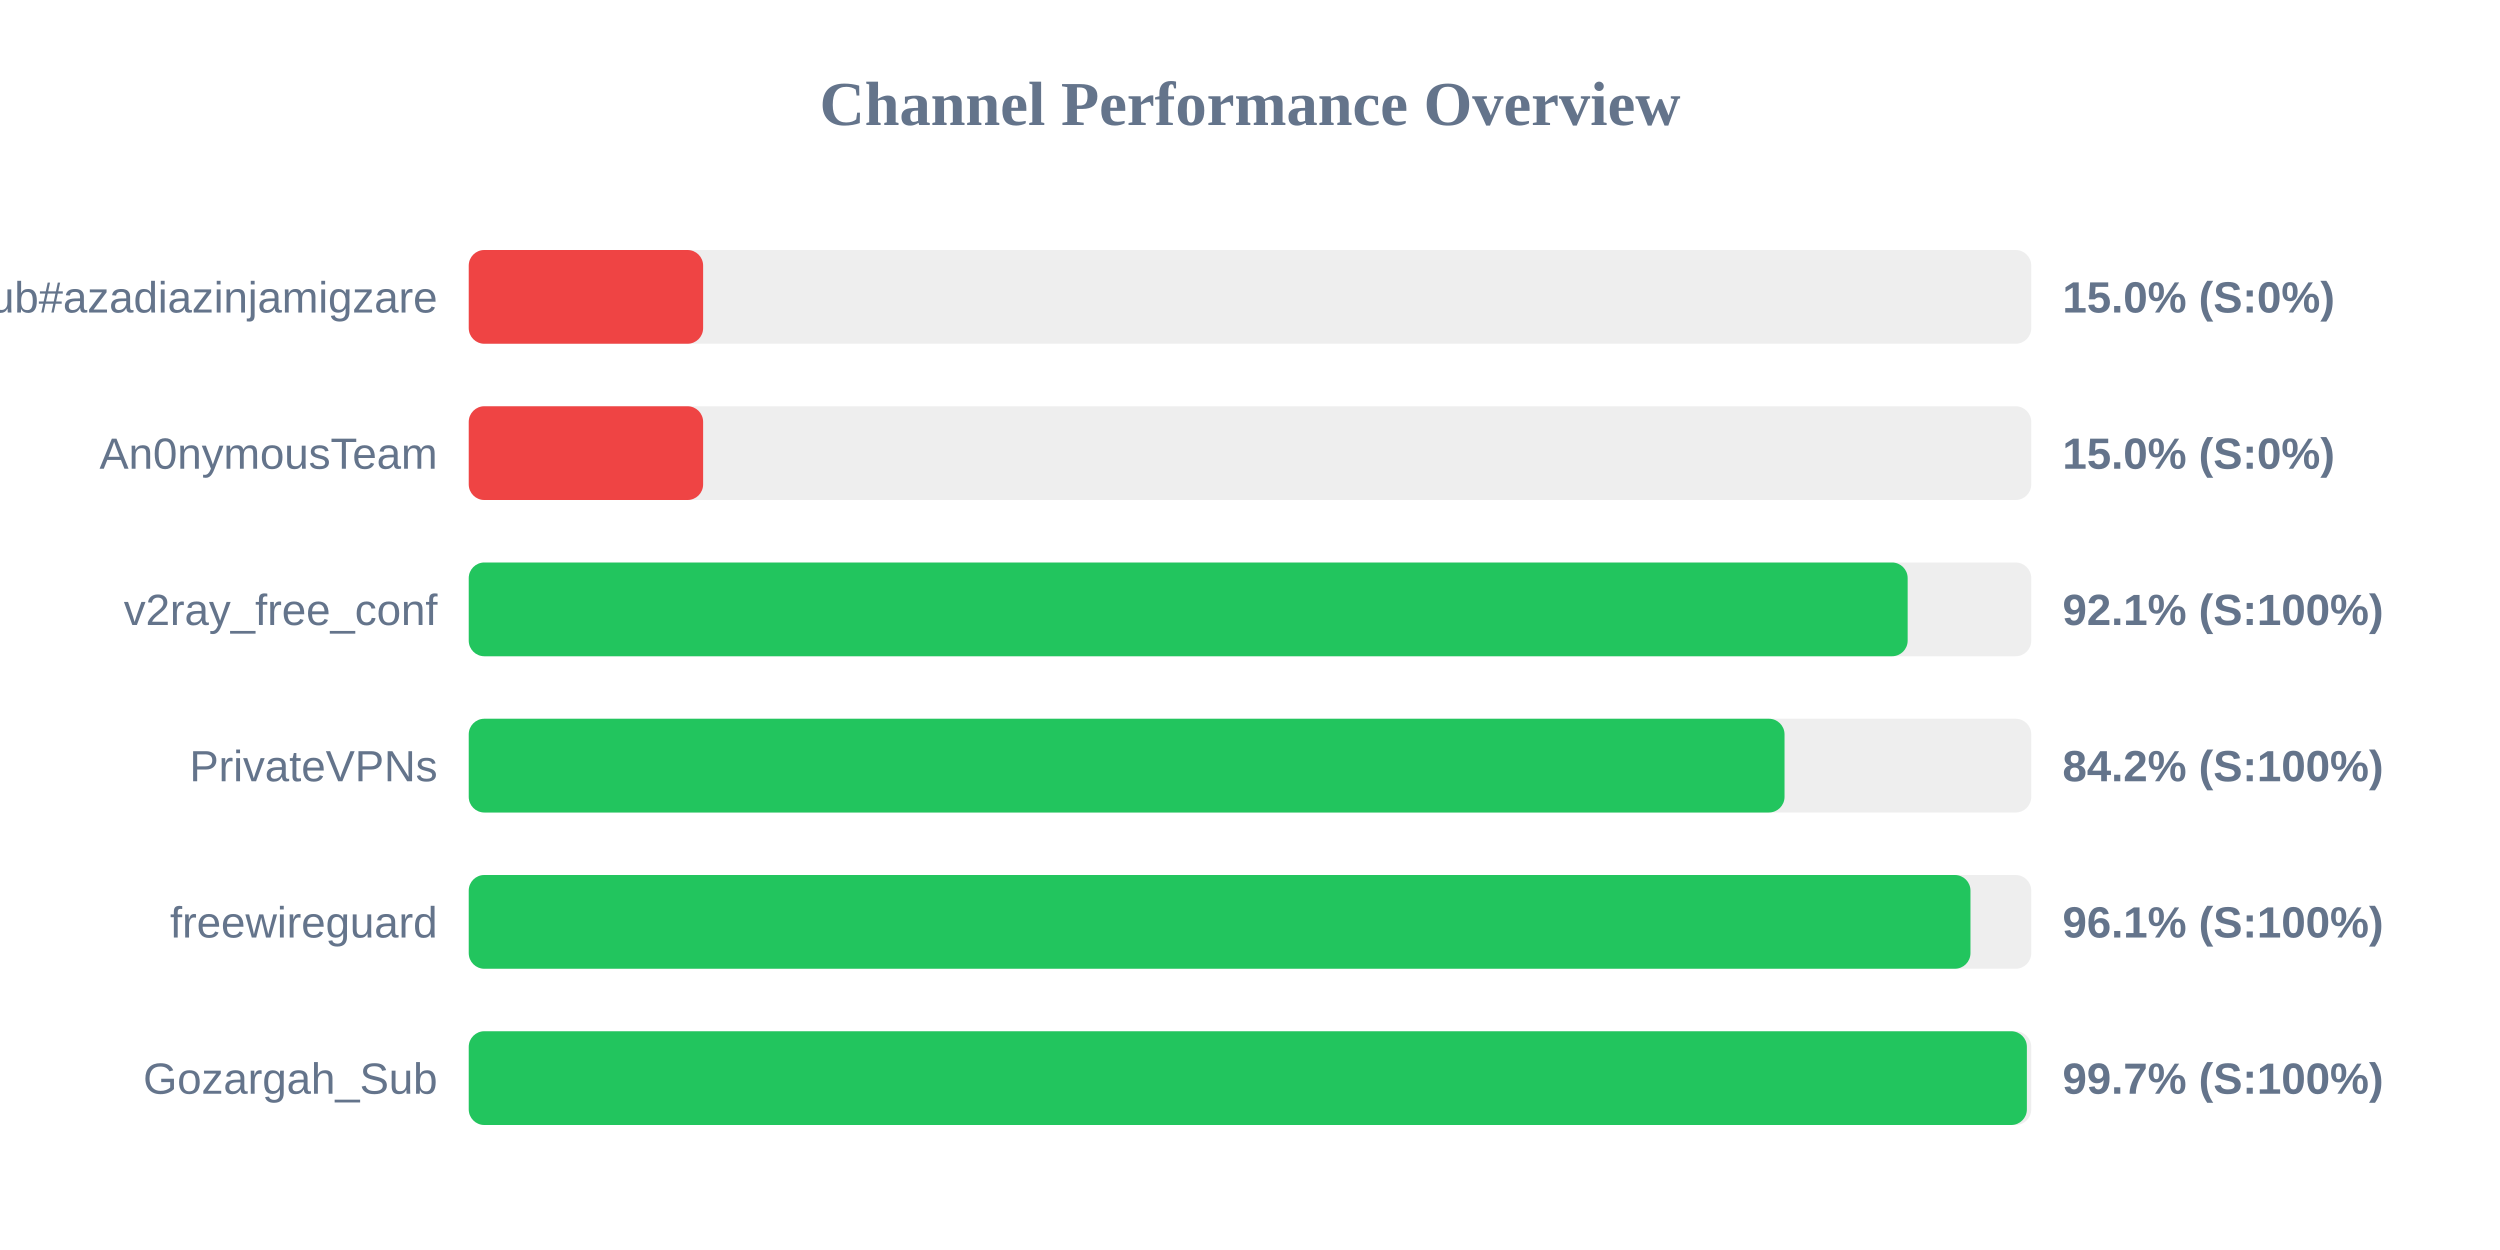
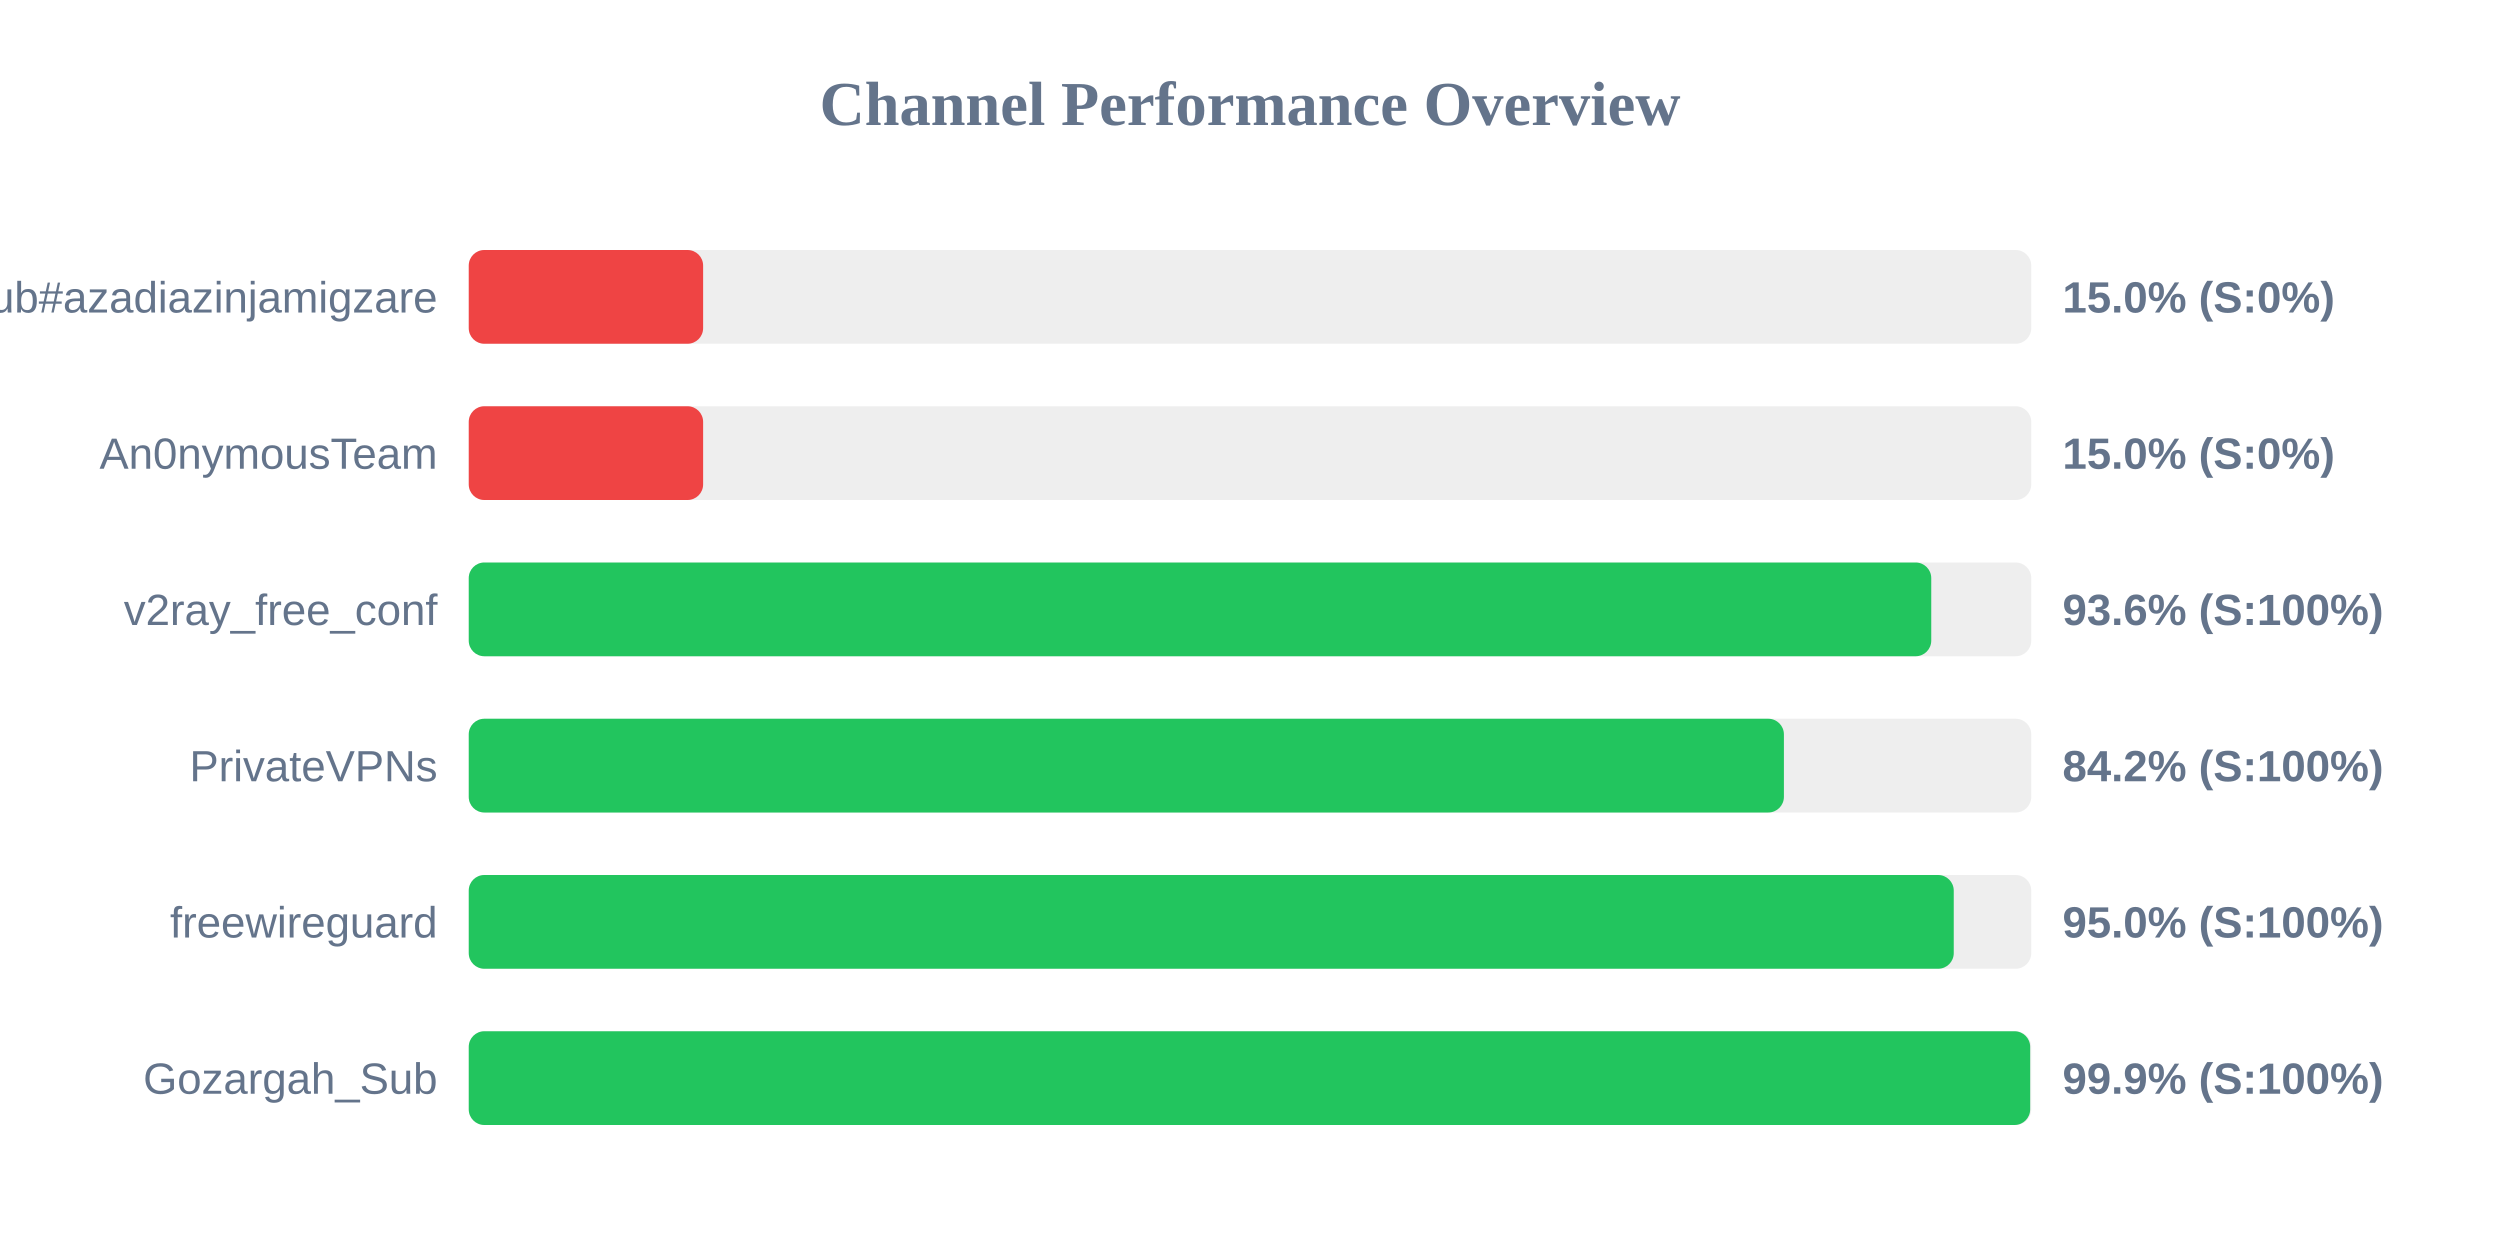
<svg xmlns="http://www.w3.org/2000/svg" width="800" height="400" version="1.1">
  <style>
        .row { font: 14px Arial; fill: #64748b; }
        .score { font: bold 14px Arial; fill: #64748b; }
    </style>
  <text x="400" y="40" text-anchor="middle" font-size="20px" font-weight="bold" fill="#64748b">Channel Performance Overview</text>
  <rect x="150" y="80" width="500" height="30" fill="#eee" rx="5" />
  <rect x="150" y="80" width="75.0" height="30" fill="#ef4444" rx="5" />
  <text x="140" y="100" text-anchor="end" class="row">Sub#azadiazinjamigzare</text>
  <text x="660" y="100" text-anchor="start" class="score">15.0% (S:0%)</text>
  <rect x="150" y="130" width="500" height="30" fill="#eee" rx="5" />
  <rect x="150" y="130" width="75.0" height="30" fill="#ef4444" rx="5" />
  <text x="140" y="150" text-anchor="end" class="row">An0nymousTeam</text>
  <text x="660" y="150" text-anchor="start" class="score">15.0% (S:0%)</text>
  <rect x="150" y="180" width="500" height="30" fill="#eee" rx="5" />
-   <rect x="150" y="180" width="460.45" height="30" fill="#22c55e" rx="5" />
+   <rect x="150" y="180" width="468.0" height="30" fill="#22c55e" rx="5" />
  <text x="140" y="200" text-anchor="end" class="row">v2ray_free_conf</text>
-   <text x="660" y="200" text-anchor="start" class="score">92.1% (S:100%)</text>
+   <text x="660" y="200" text-anchor="start" class="score">93.6% (S:100%)</text>
  <rect x="150" y="230" width="500" height="30" fill="#eee" rx="5" />
-   <rect x="150" y="230" width="421.05" height="30" fill="#22c55e" rx="5" />
+   <rect x="150" y="230" width="420.85" height="30" fill="#22c55e" rx="5" />
  <text x="140" y="250" text-anchor="end" class="row">PrivateVPNs</text>
  <text x="660" y="250" text-anchor="start" class="score">84.2% (S:100%)</text>
  <rect x="150" y="280" width="500" height="30" fill="#eee" rx="5" />
-   <rect x="150" y="280" width="480.55" height="30" fill="#22c55e" rx="5" />
+   <rect x="150" y="280" width="475.2" height="30" fill="#22c55e" rx="5" />
  <text x="140" y="300" text-anchor="end" class="row">freewireguard</text>
-   <text x="660" y="300" text-anchor="start" class="score">96.1% (S:100%)</text>
+   <text x="660" y="300" text-anchor="start" class="score">95.0% (S:100%)</text>
  <rect x="150" y="330" width="500" height="30" fill="#eee" rx="5" />
-   <rect x="150" y="330" width="498.6" height="30" fill="#22c55e" rx="5" />
+   <rect x="150" y="330" width="499.65" height="30" fill="#22c55e" rx="5" />
  <text x="140" y="350" text-anchor="end" class="row">Gozargah_Sub</text>
-   <text x="660" y="350" text-anchor="start" class="score">99.7% (S:100%)</text>
+   <text x="660" y="350" text-anchor="start" class="score">99.9% (S:100%)</text>
</svg>
